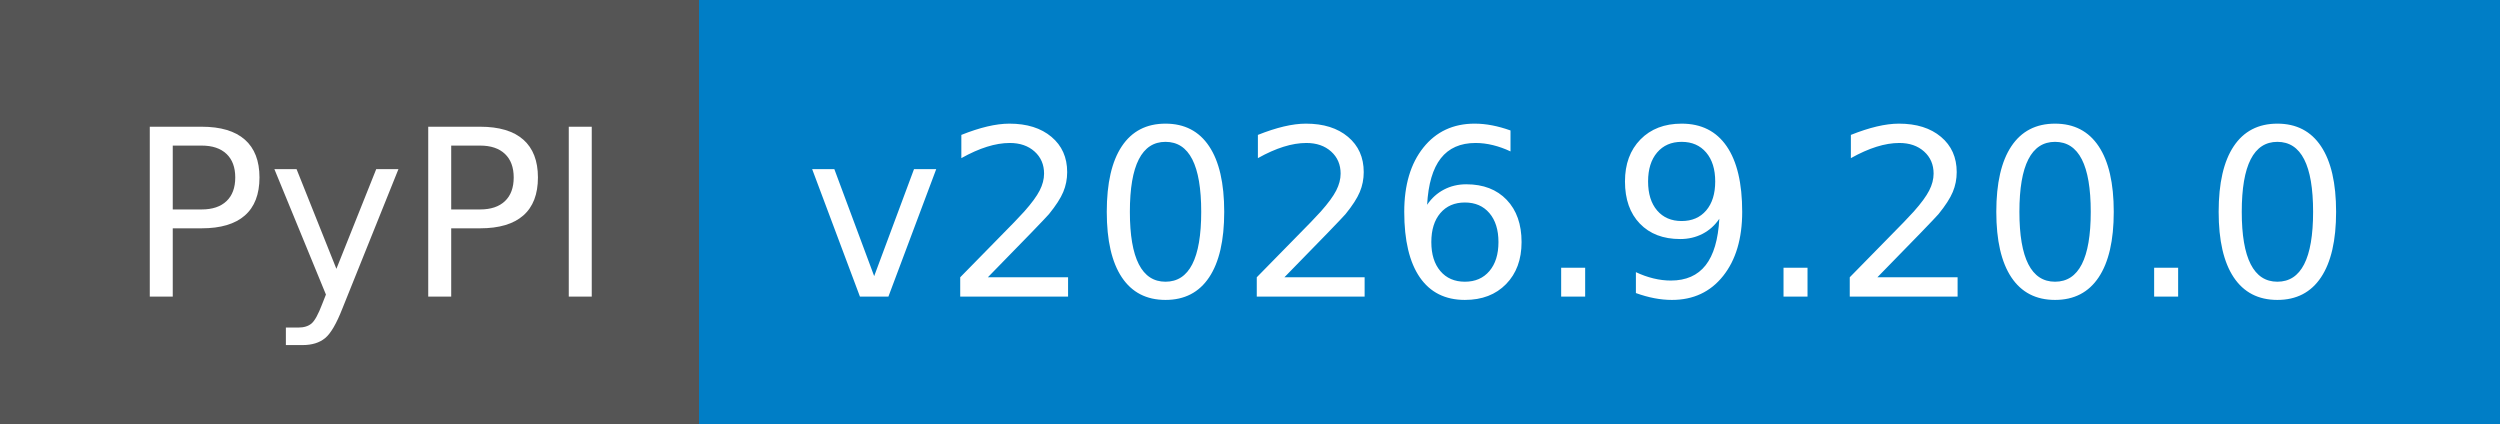
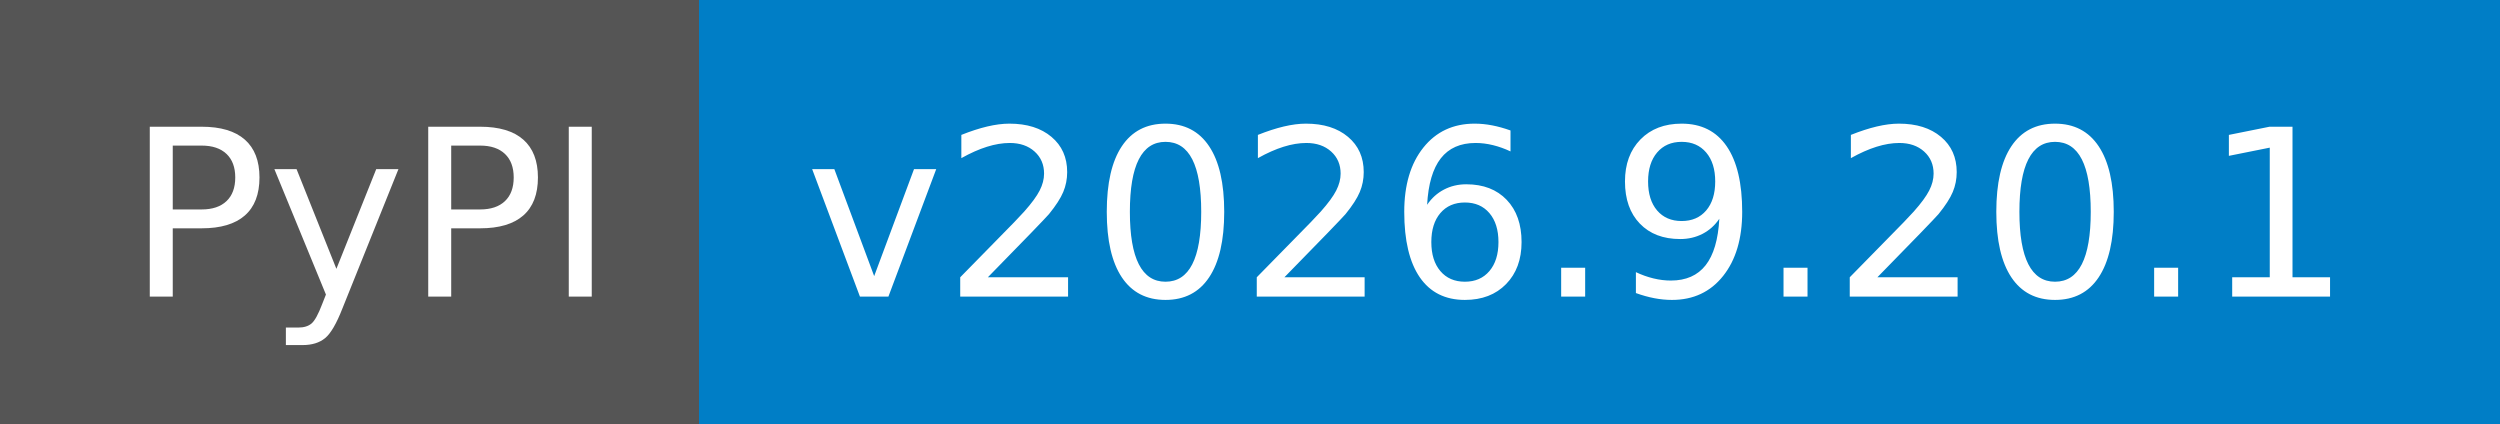
- <svg xmlns="http://www.w3.org/2000/svg" width="118" height="20" role="img" aria-label="PyPI: v2026.9.20.0">
+ <svg xmlns="http://www.w3.org/2000/svg" width="118" height="20" role="img" aria-label="PyPI: v2026.9.20.1">
  <g shape-rendering="crispEdges">
    <rect width="33" height="20" fill="#555" />
    <rect x="33" width="85" height="20" fill="#007ec6" />
  </g>
  <g fill="#fff" text-anchor="middle" font-family="Verdana,Geneva,DejaVu Sans,sans-serif" text-rendering="geometricPrecision" font-size="110">
    <text x="175" y="140" textLength="230" transform="scale(.1)">PyPI</text>
-     <text x="745" y="140" textLength="750" transform="scale(.1)">v2026.9.20.0</text>
+     <text x="745" y="140" textLength="750" transform="scale(.1)">v2026.9.20.1</text>
  </g>
</svg>
